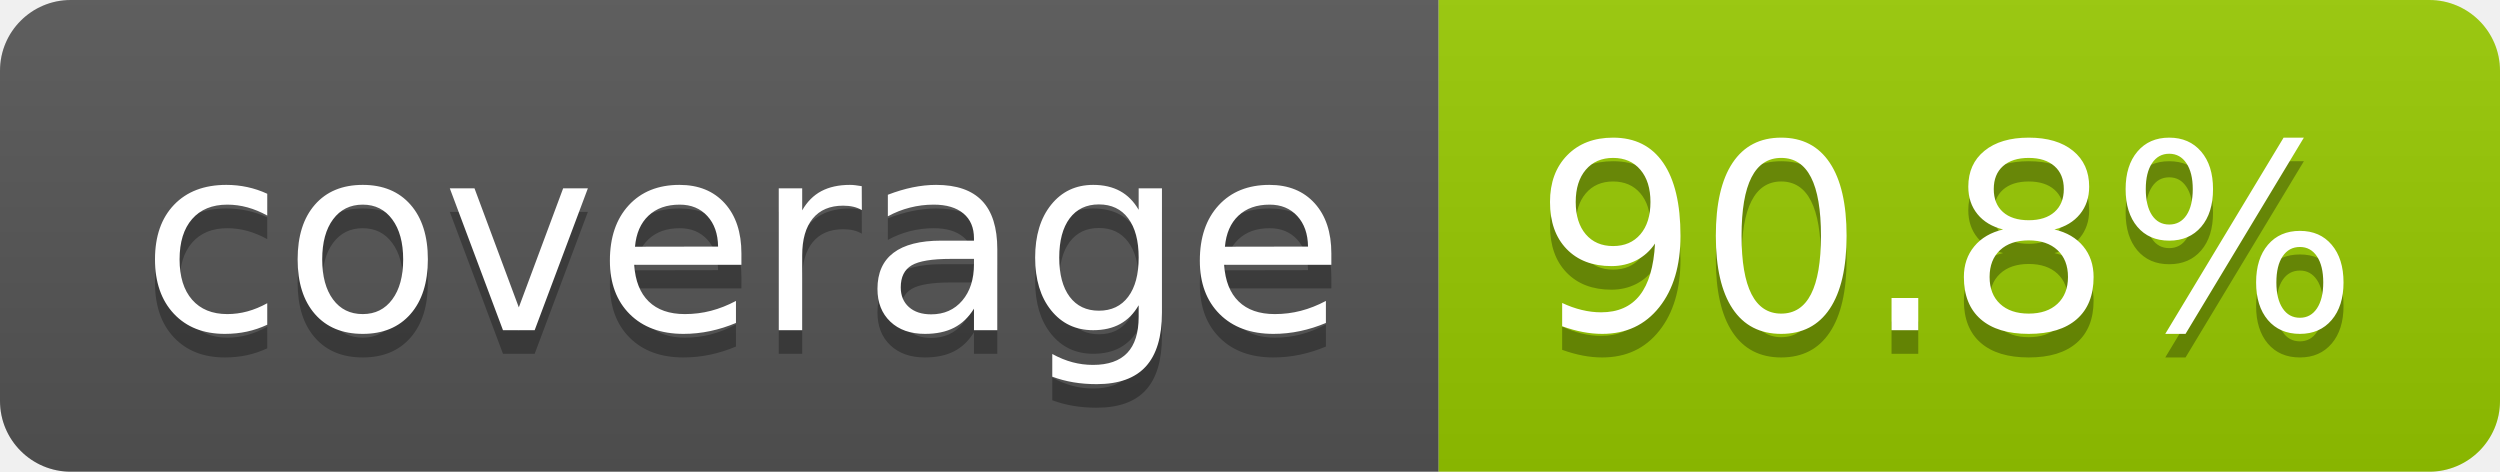
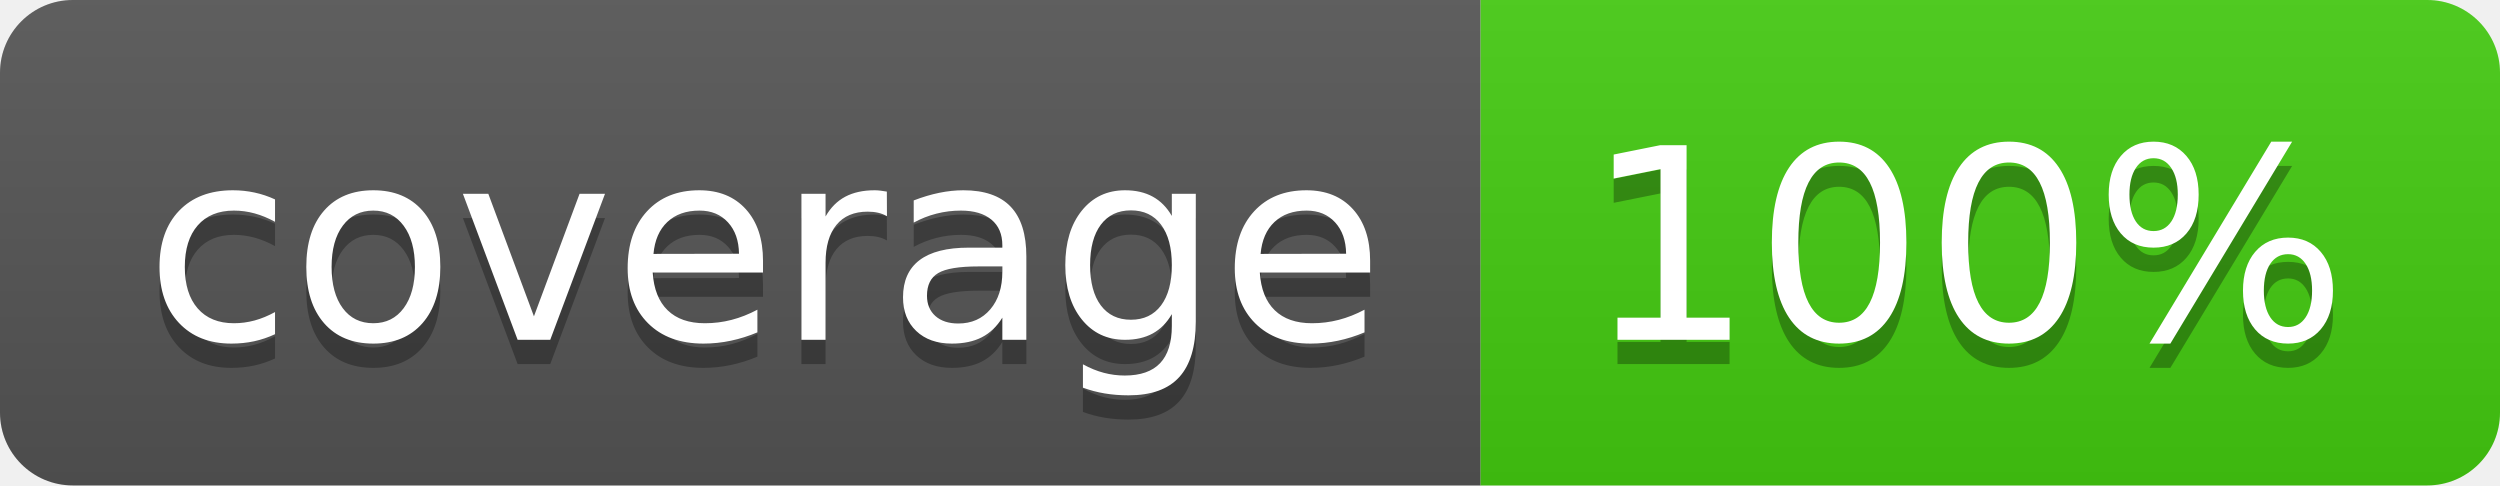
- <svg xmlns="http://www.w3.org/2000/svg" width="106" height="20" role="img" aria-label="coverage: 90.8%">
+ <svg xmlns="http://www.w3.org/2000/svg" width="103" height="20" role="img" aria-label="coverage: 100%">
  <linearGradient id="s" x2="0" y2="100%">
    <stop offset="0" stop-color="#bbb" stop-opacity=".1" />
    <stop offset="1" stop-opacity=".1" />
  </linearGradient>
  <clipPath id="r">
-     <rect width="106" height="20" rx="3" fill="#fff" />
+     <rect width="103" height="20" rx="3" fill="#fff" />
  </clipPath>
  <g clip-path="url(#r)">
    <rect width="61" height="20" fill="#555" />
-     <rect x="61" width="45" height="20" fill="#97ca00" />
-     <rect width="106" height="20" fill="url(#s)" />
+     <rect x="61" width="42" height="20" fill="#4c1" />
+     <rect width="103" height="20" fill="url(#s)" />
  </g>
  <g fill="#fff" text-anchor="middle" font-family="Verdana,Geneva,DejaVu Sans,sans-serif" text-rendering="geometricPrecision" font-size="110">
    <text aria-hidden="true" x="315" y="150" fill="#010101" fill-opacity=".3" transform="scale(.1)" textLength="510">coverage</text>
    <text x="315" y="140" transform="scale(.1)" fill="#fff" textLength="510">coverage</text>
-     <text aria-hidden="true" x="825" y="150" fill="#010101" fill-opacity=".3" transform="scale(.1)" textLength="350">90.8%</text>
-     <text x="825" y="140" transform="scale(.1)" fill="#fff" textLength="350">90.8%</text>
+     <text aria-hidden="true" x="810" y="150" fill="#010101" fill-opacity=".3" transform="scale(.1)" textLength="315">100%</text>
+     <text x="810" y="140" transform="scale(.1)" fill="#fff" textLength="315">100%</text>
  </g>
</svg>
